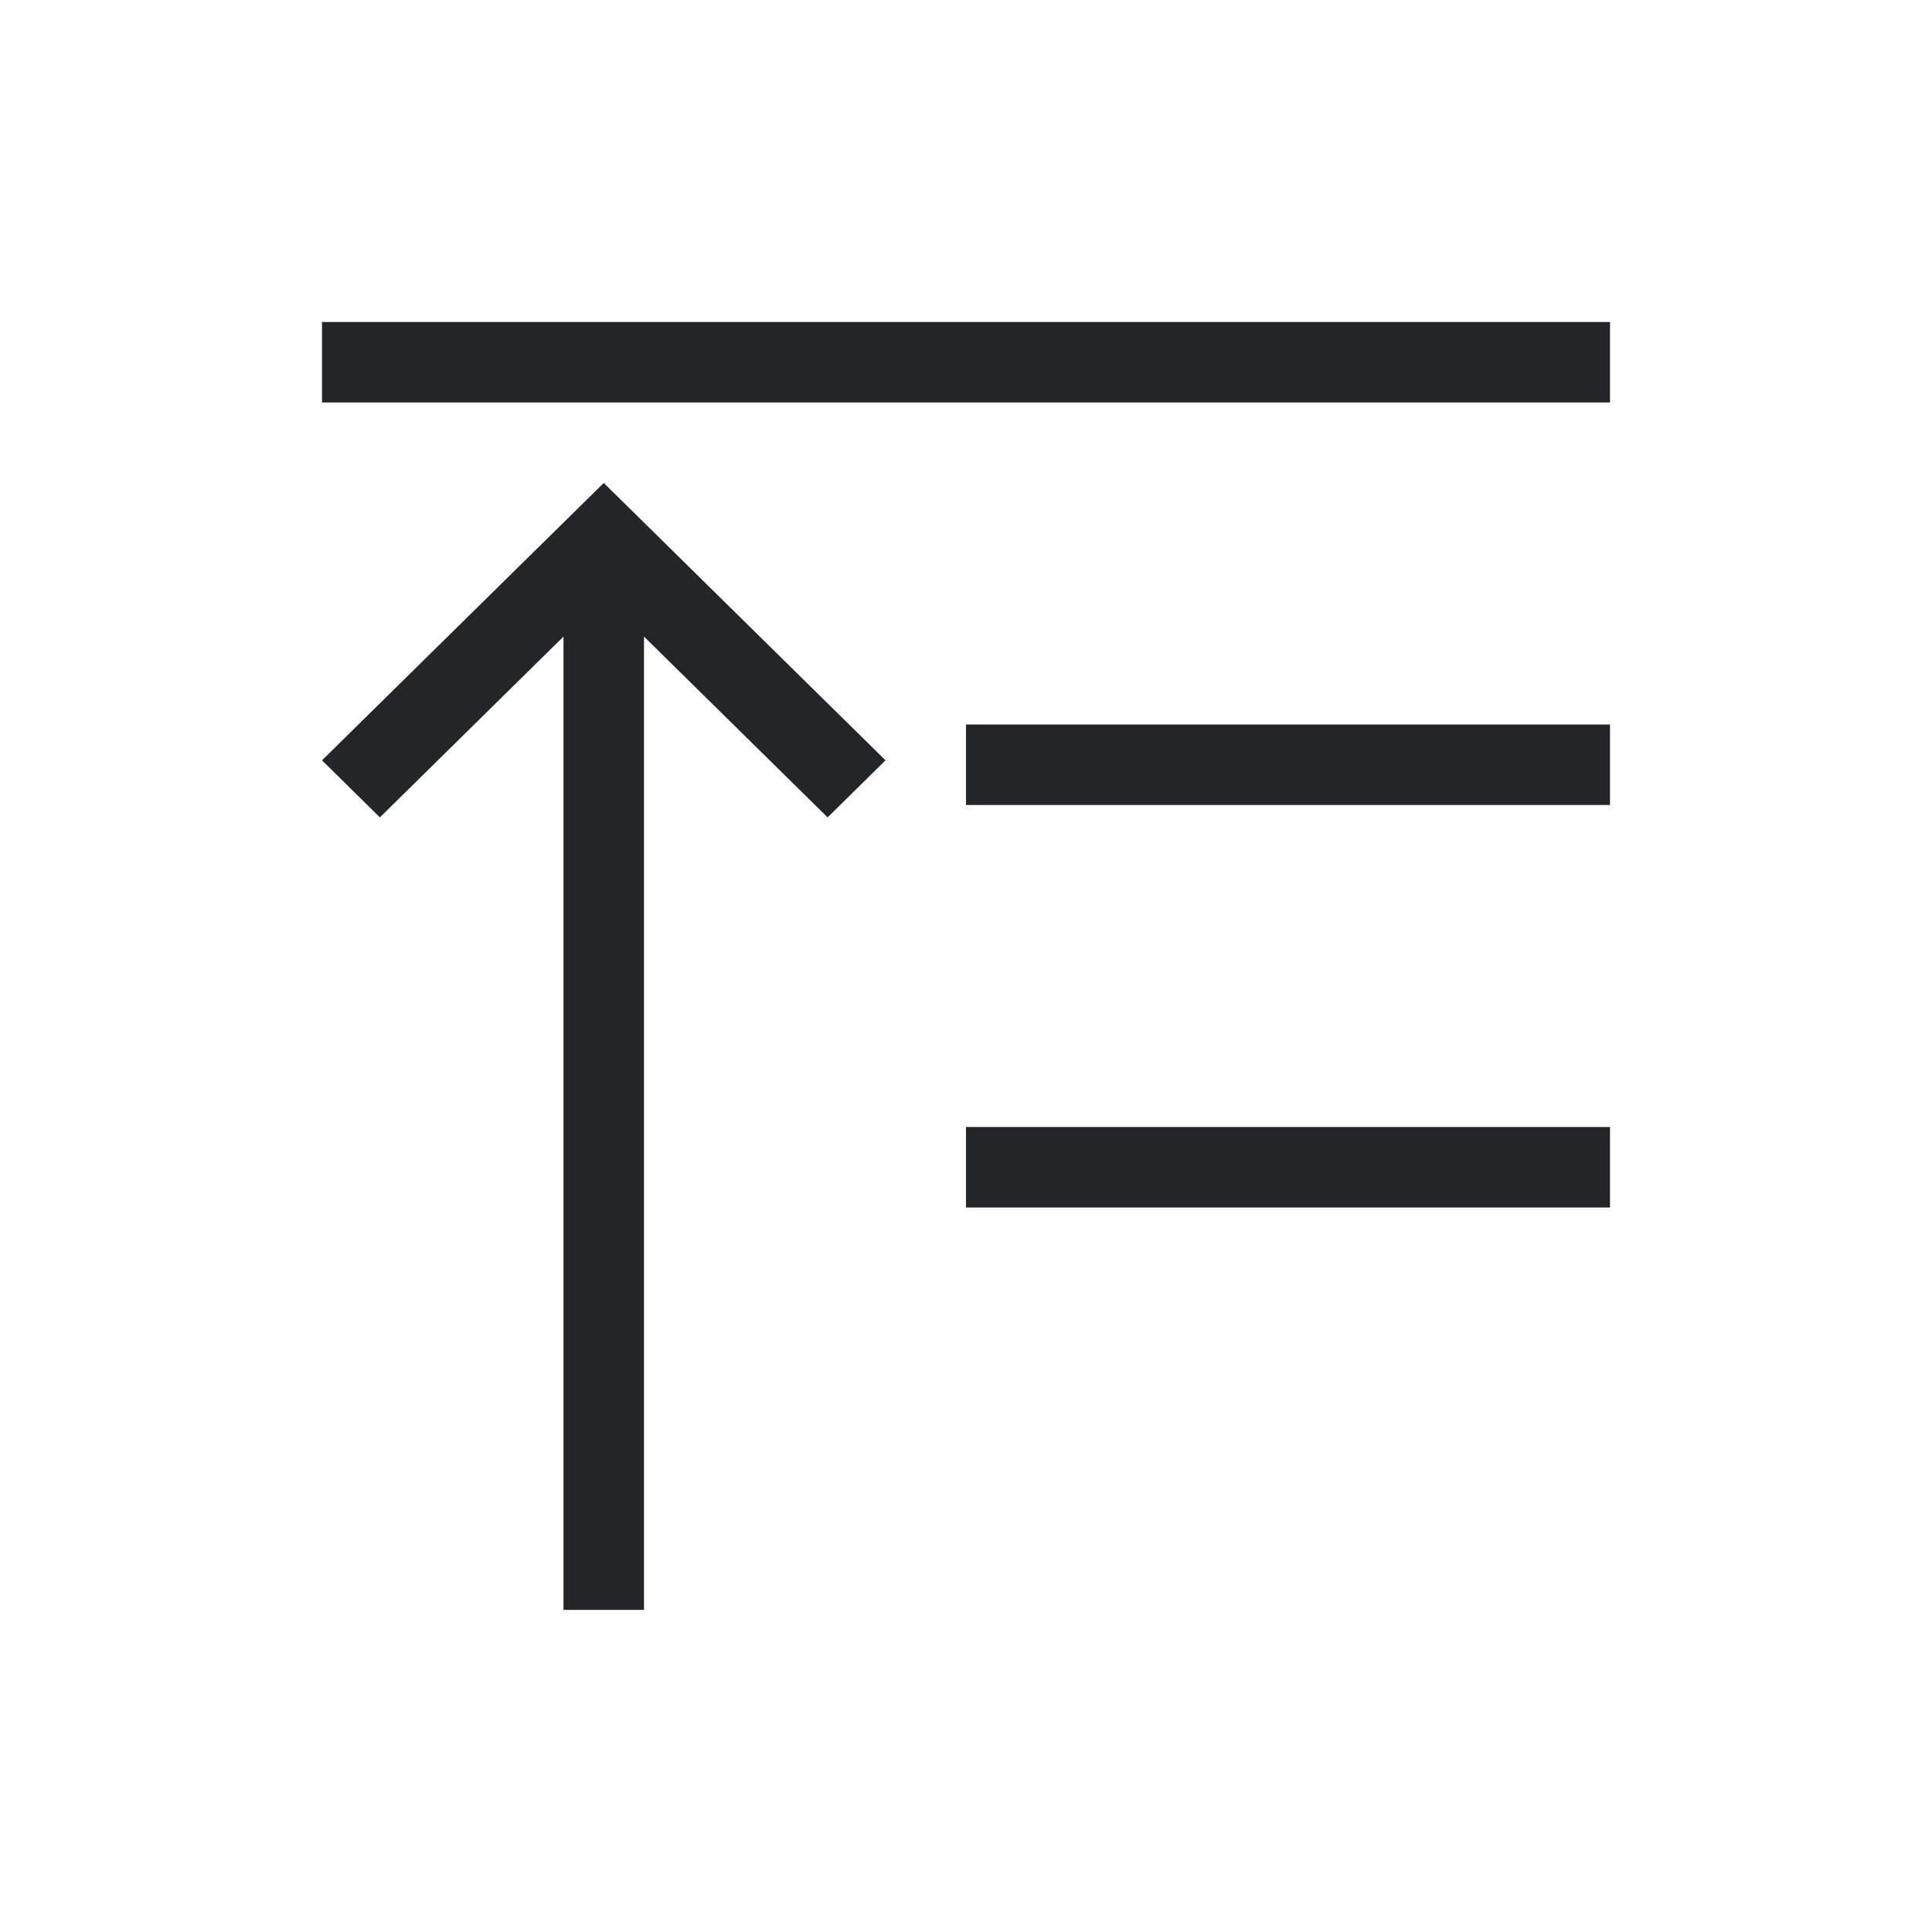
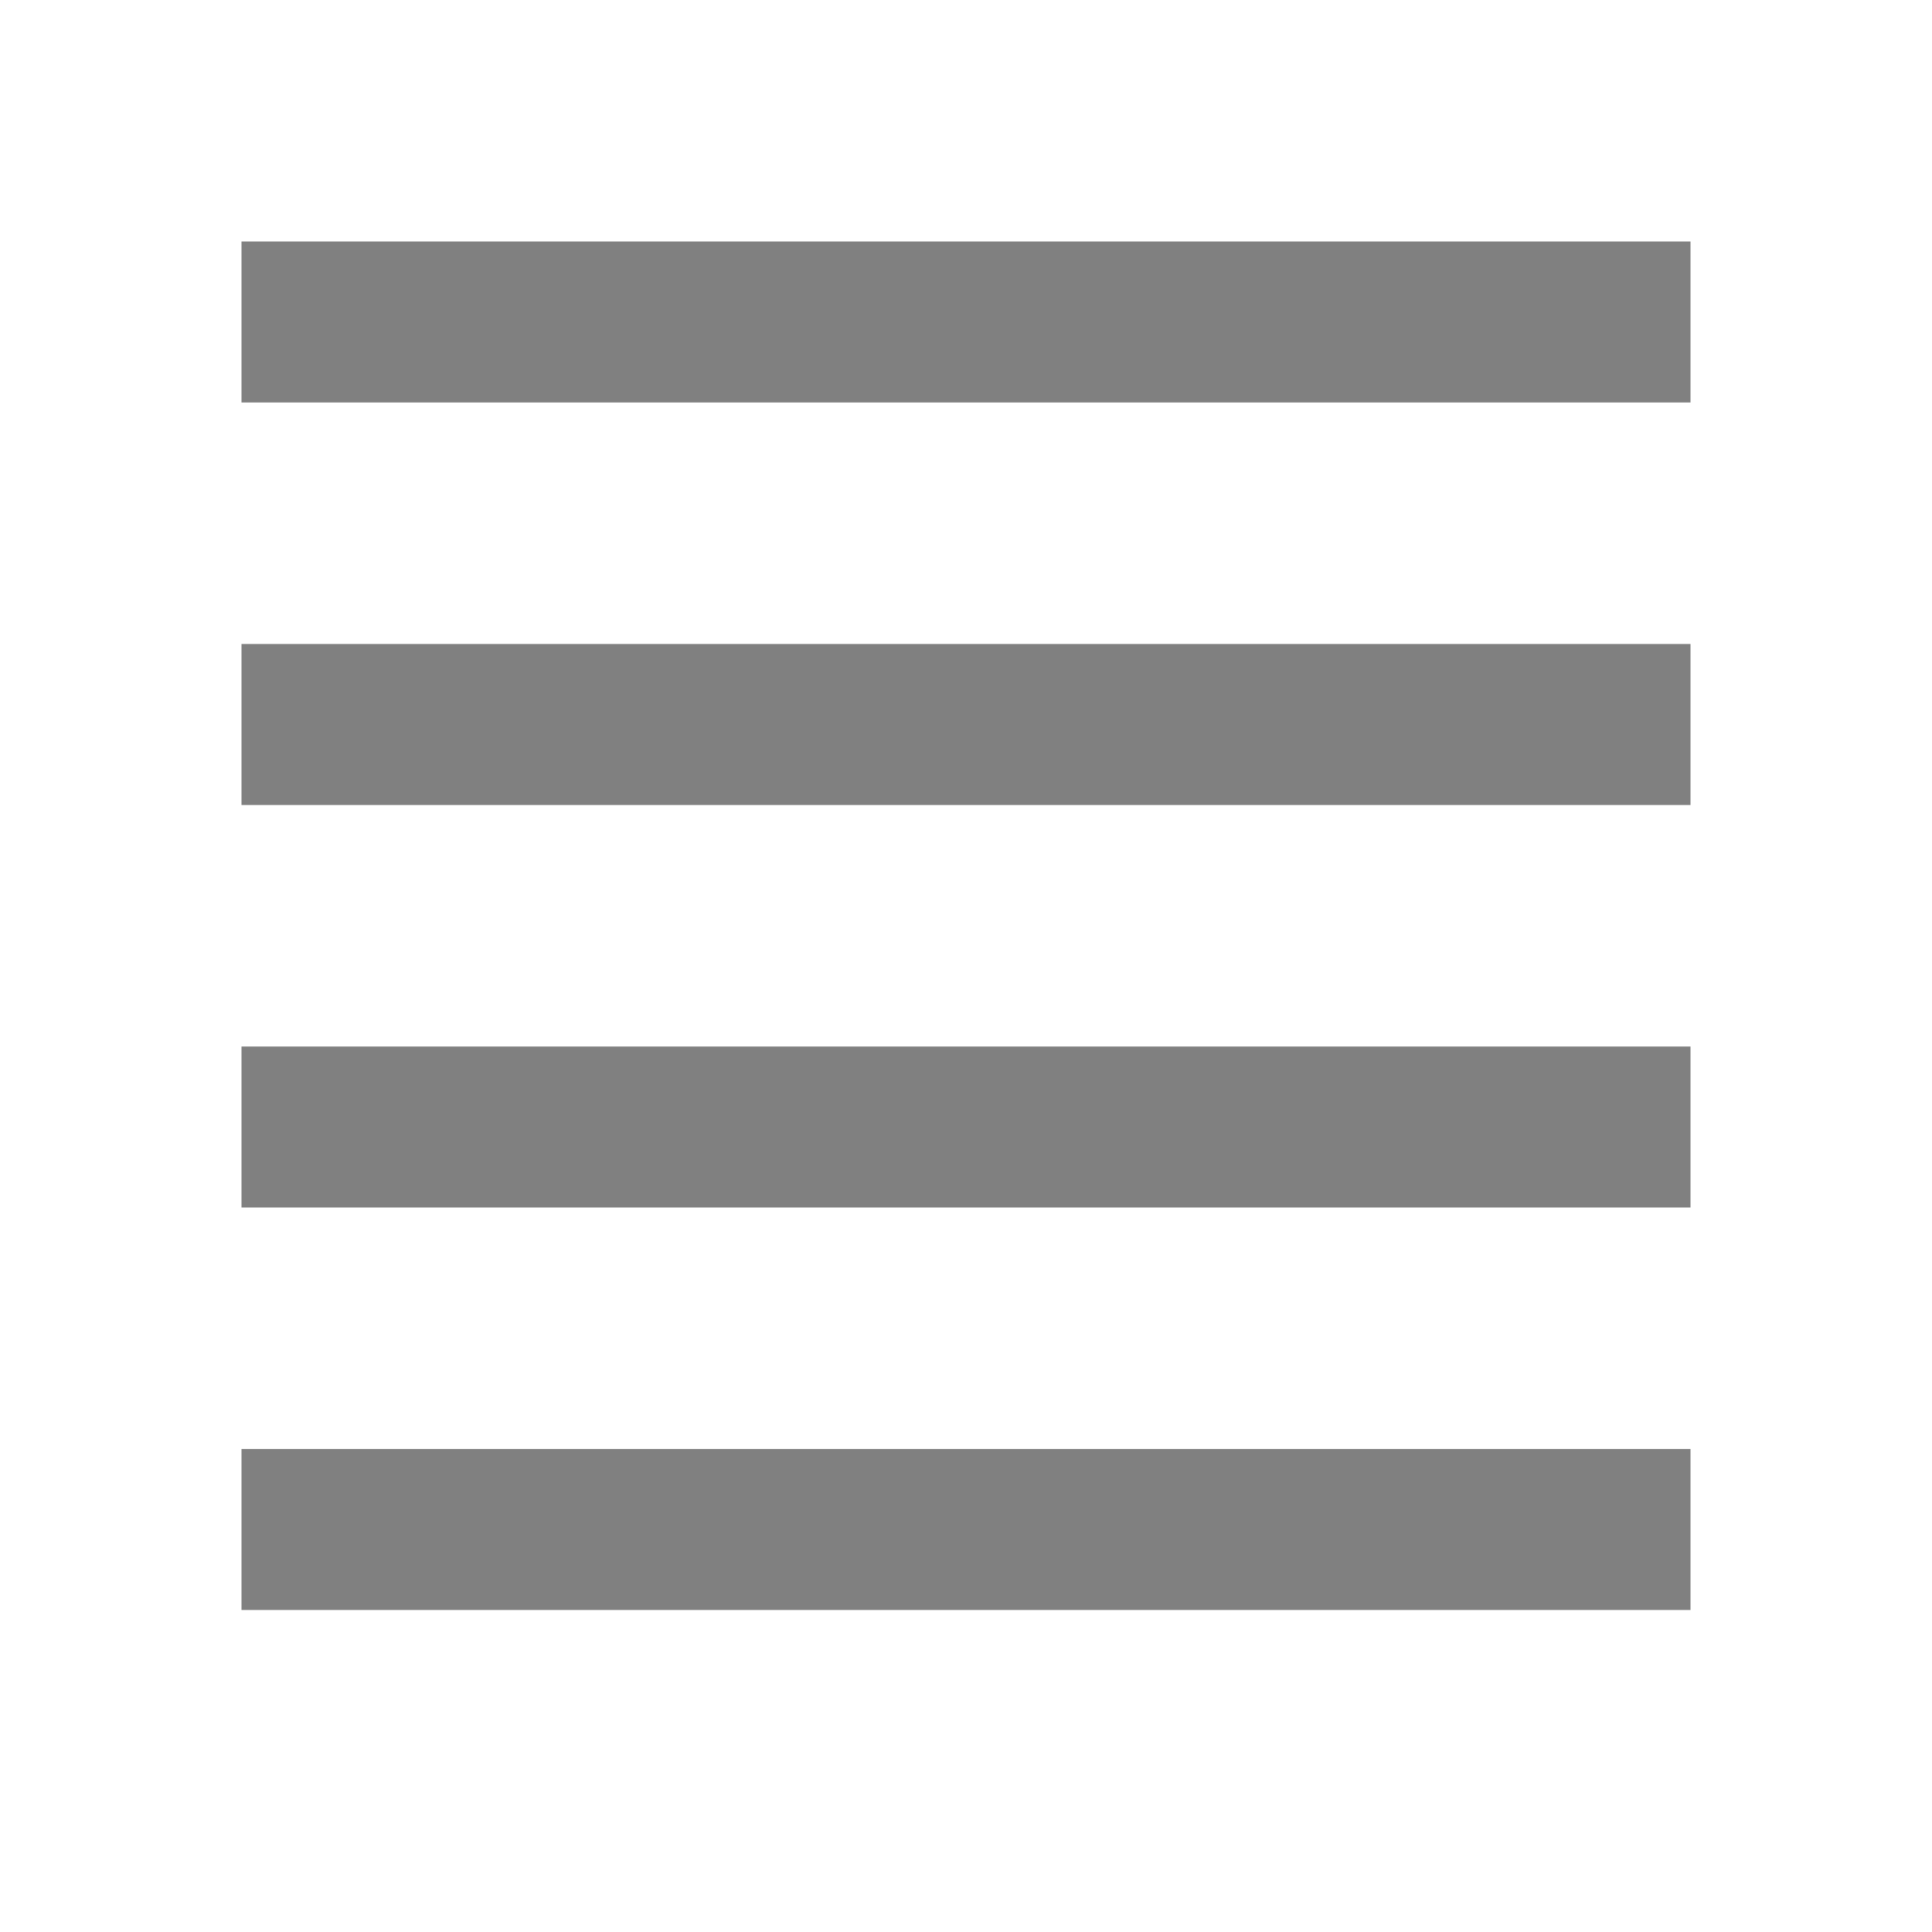
<svg xmlns="http://www.w3.org/2000/svg" viewBox="0 0 24 24" version="1.1" id="svg8">
  <defs id="defs12" />
-   <path d="m10 1047.362c-.552 0-1 .448-1 1s.448 1 1 1 1-.448 1-1-.448-1-1-1zm4 0c-.552 0-1 .448-1 1s.448 1 1 1 1-.448 1-1-.448-1-1-1zm4 0c-.552 0-1 .448-1 1s.448 1 1 1 1-.448 1-1-.448-1-1-1z" fill="#e95420" id="path2" />
-   <path d="m4 4v1h16v-1zm3.5 2-.219.215-3.281 3.23.719.709 2.281-2.246v8.152 3.939h1v-3.939-8.152l2.281 2.246.719-.709-3.281-3.23zm4.5 3v1h8v-1zm0 5v1h8v-1z" fill="#232629" id="path4" />
+   <rect style="opacity:1;fill:#808080;fill-opacity:1;stroke:none;stroke-width:0.556;stroke-miterlimit:4;stroke-dasharray:none;stroke-dashoffset:0;stroke-opacity:1" id="rect833" width="18" height="2" x="3" y="3" />
+   <rect y="8" x="3" height="2" width="18" id="rect835" style="opacity:1;fill:#808080;fill-opacity:1;stroke:none;stroke-width:0.556;stroke-miterlimit:4;stroke-dasharray:none;stroke-dashoffset:0;stroke-opacity:1" />
+   <rect style="opacity:1;fill:#808080;fill-opacity:1;stroke:none;stroke-width:0.556;stroke-miterlimit:4;stroke-dasharray:none;stroke-dashoffset:0;stroke-opacity:1" id="rect837" width="18" height="2" x="3" y="-20" transform="scale(1,-1)" />
+   <rect y="-15" x="3" height="2" width="18" id="rect839" style="opacity:1;fill:#808080;fill-opacity:1;stroke:none;stroke-width:0.556;stroke-miterlimit:4;stroke-dasharray:none;stroke-dashoffset:0;stroke-opacity:1" transform="scale(1,-1)" />
</svg>
